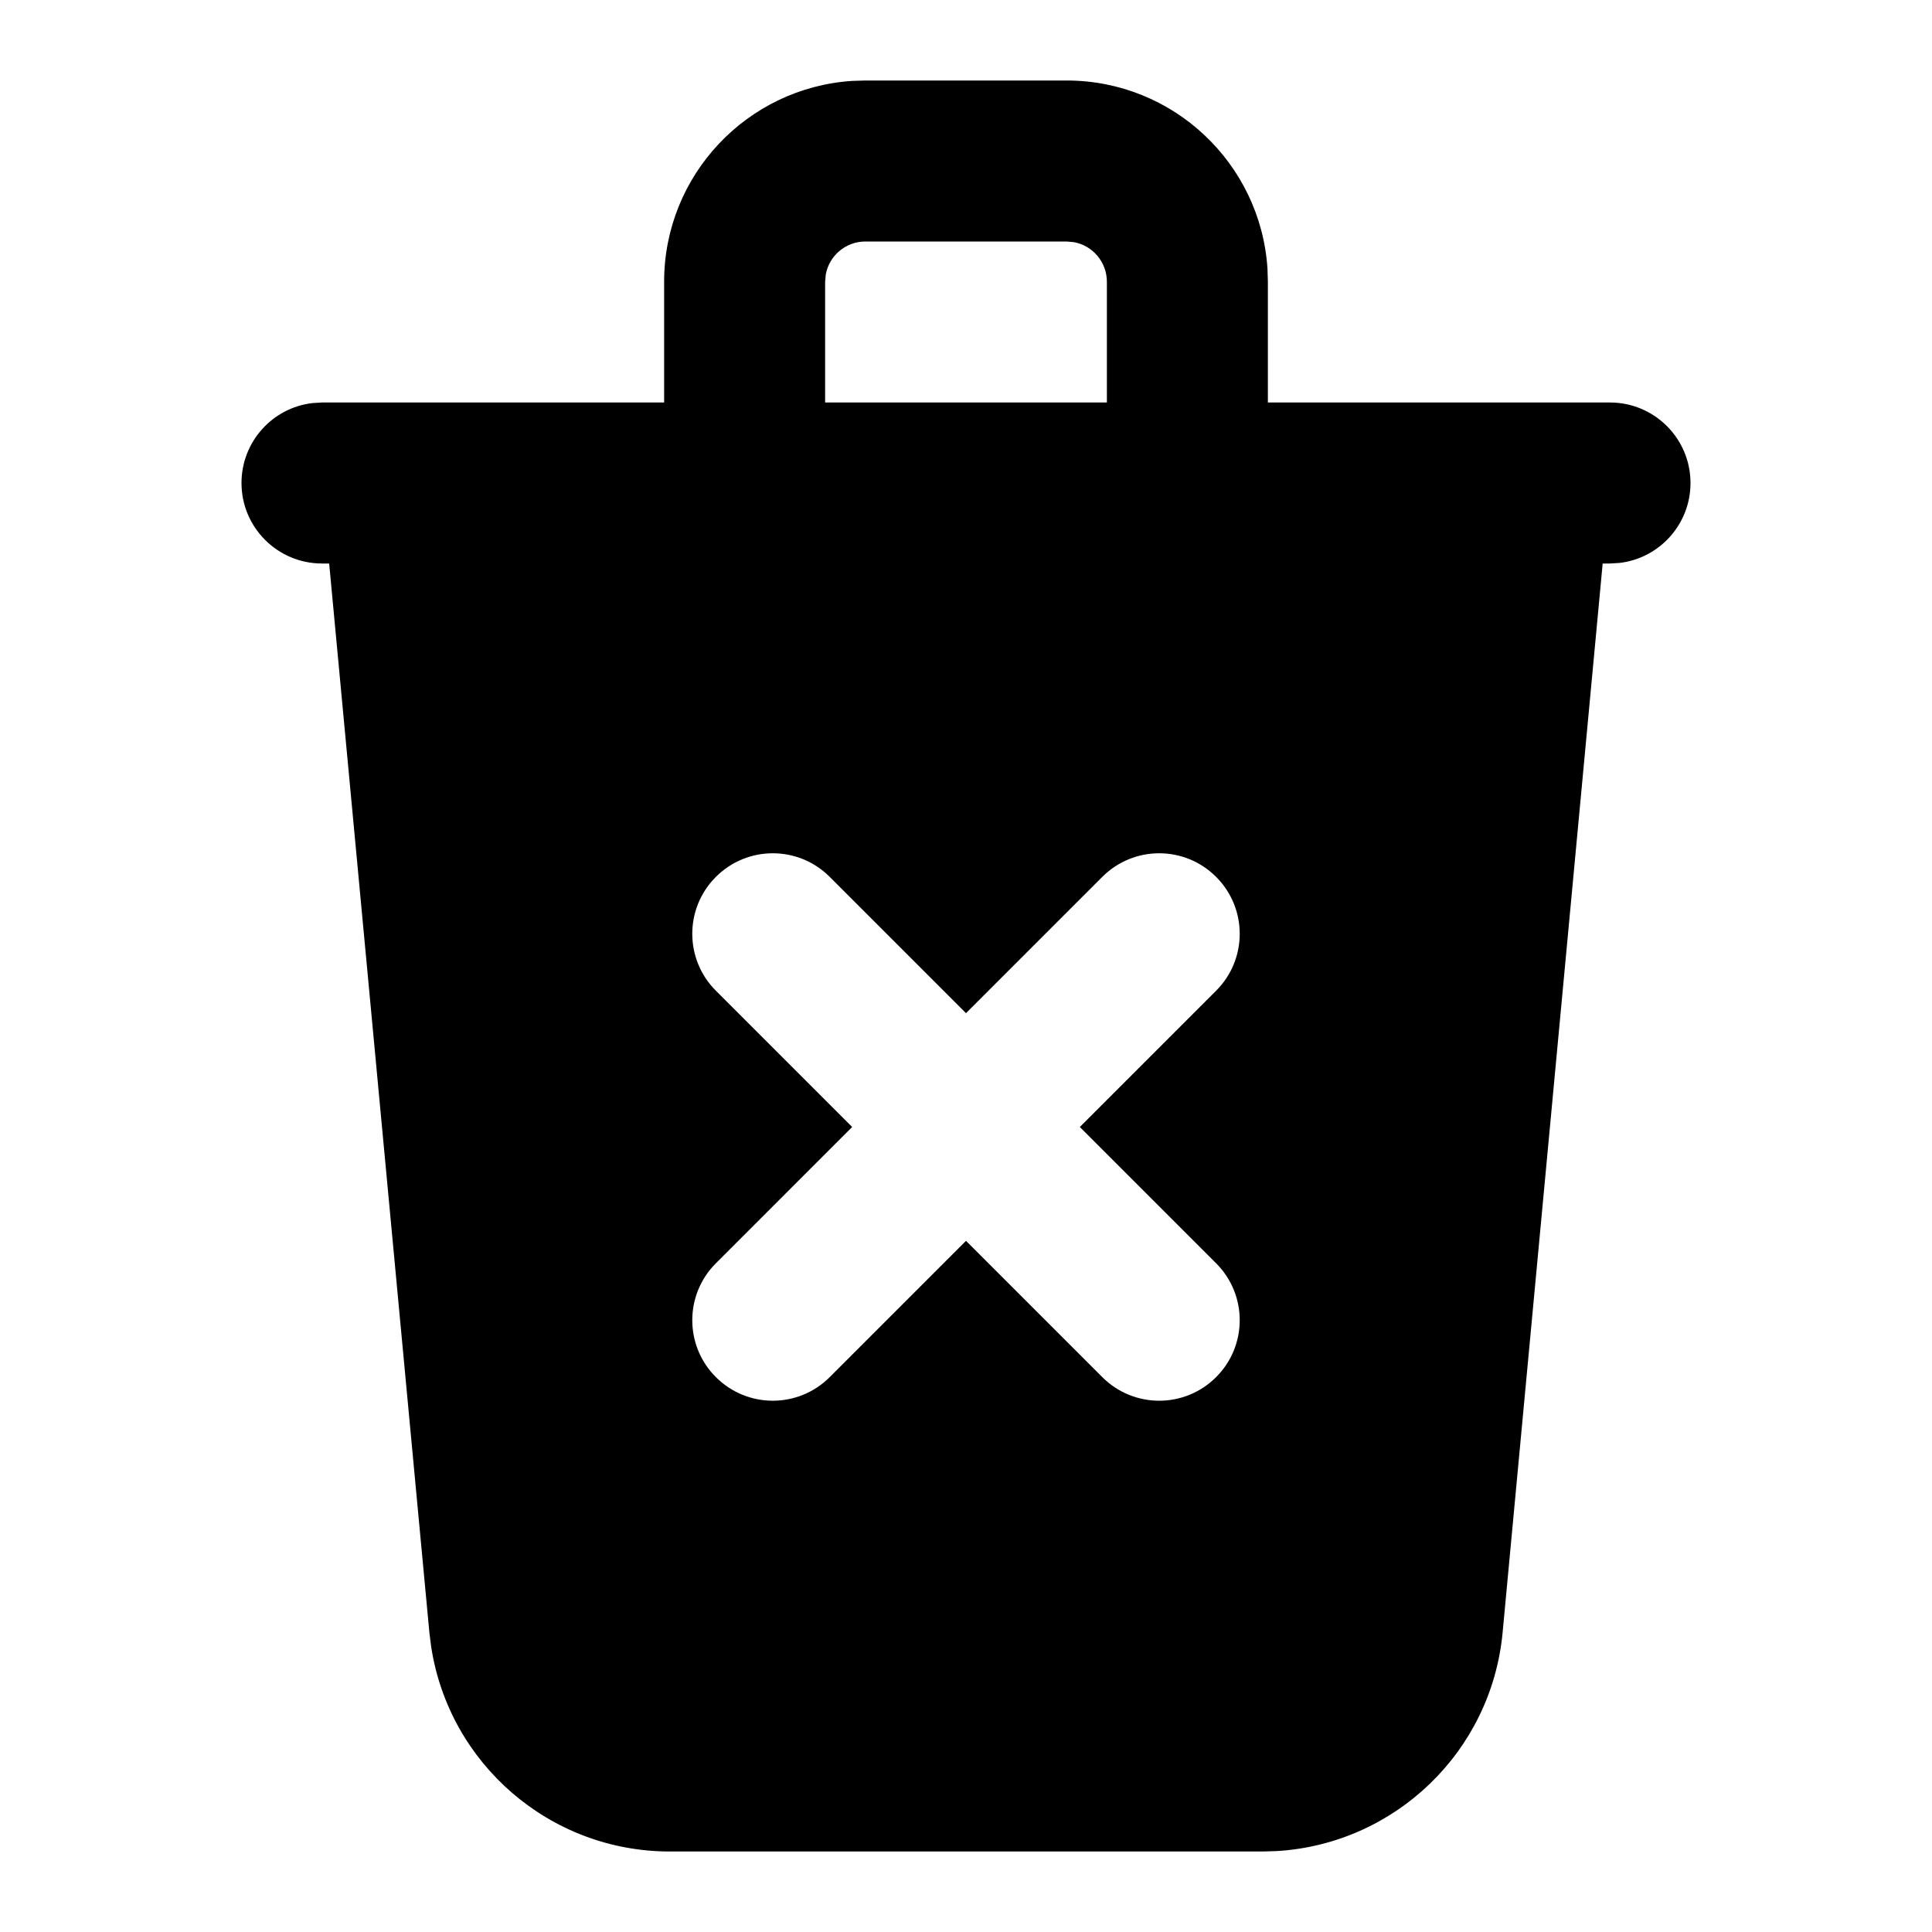
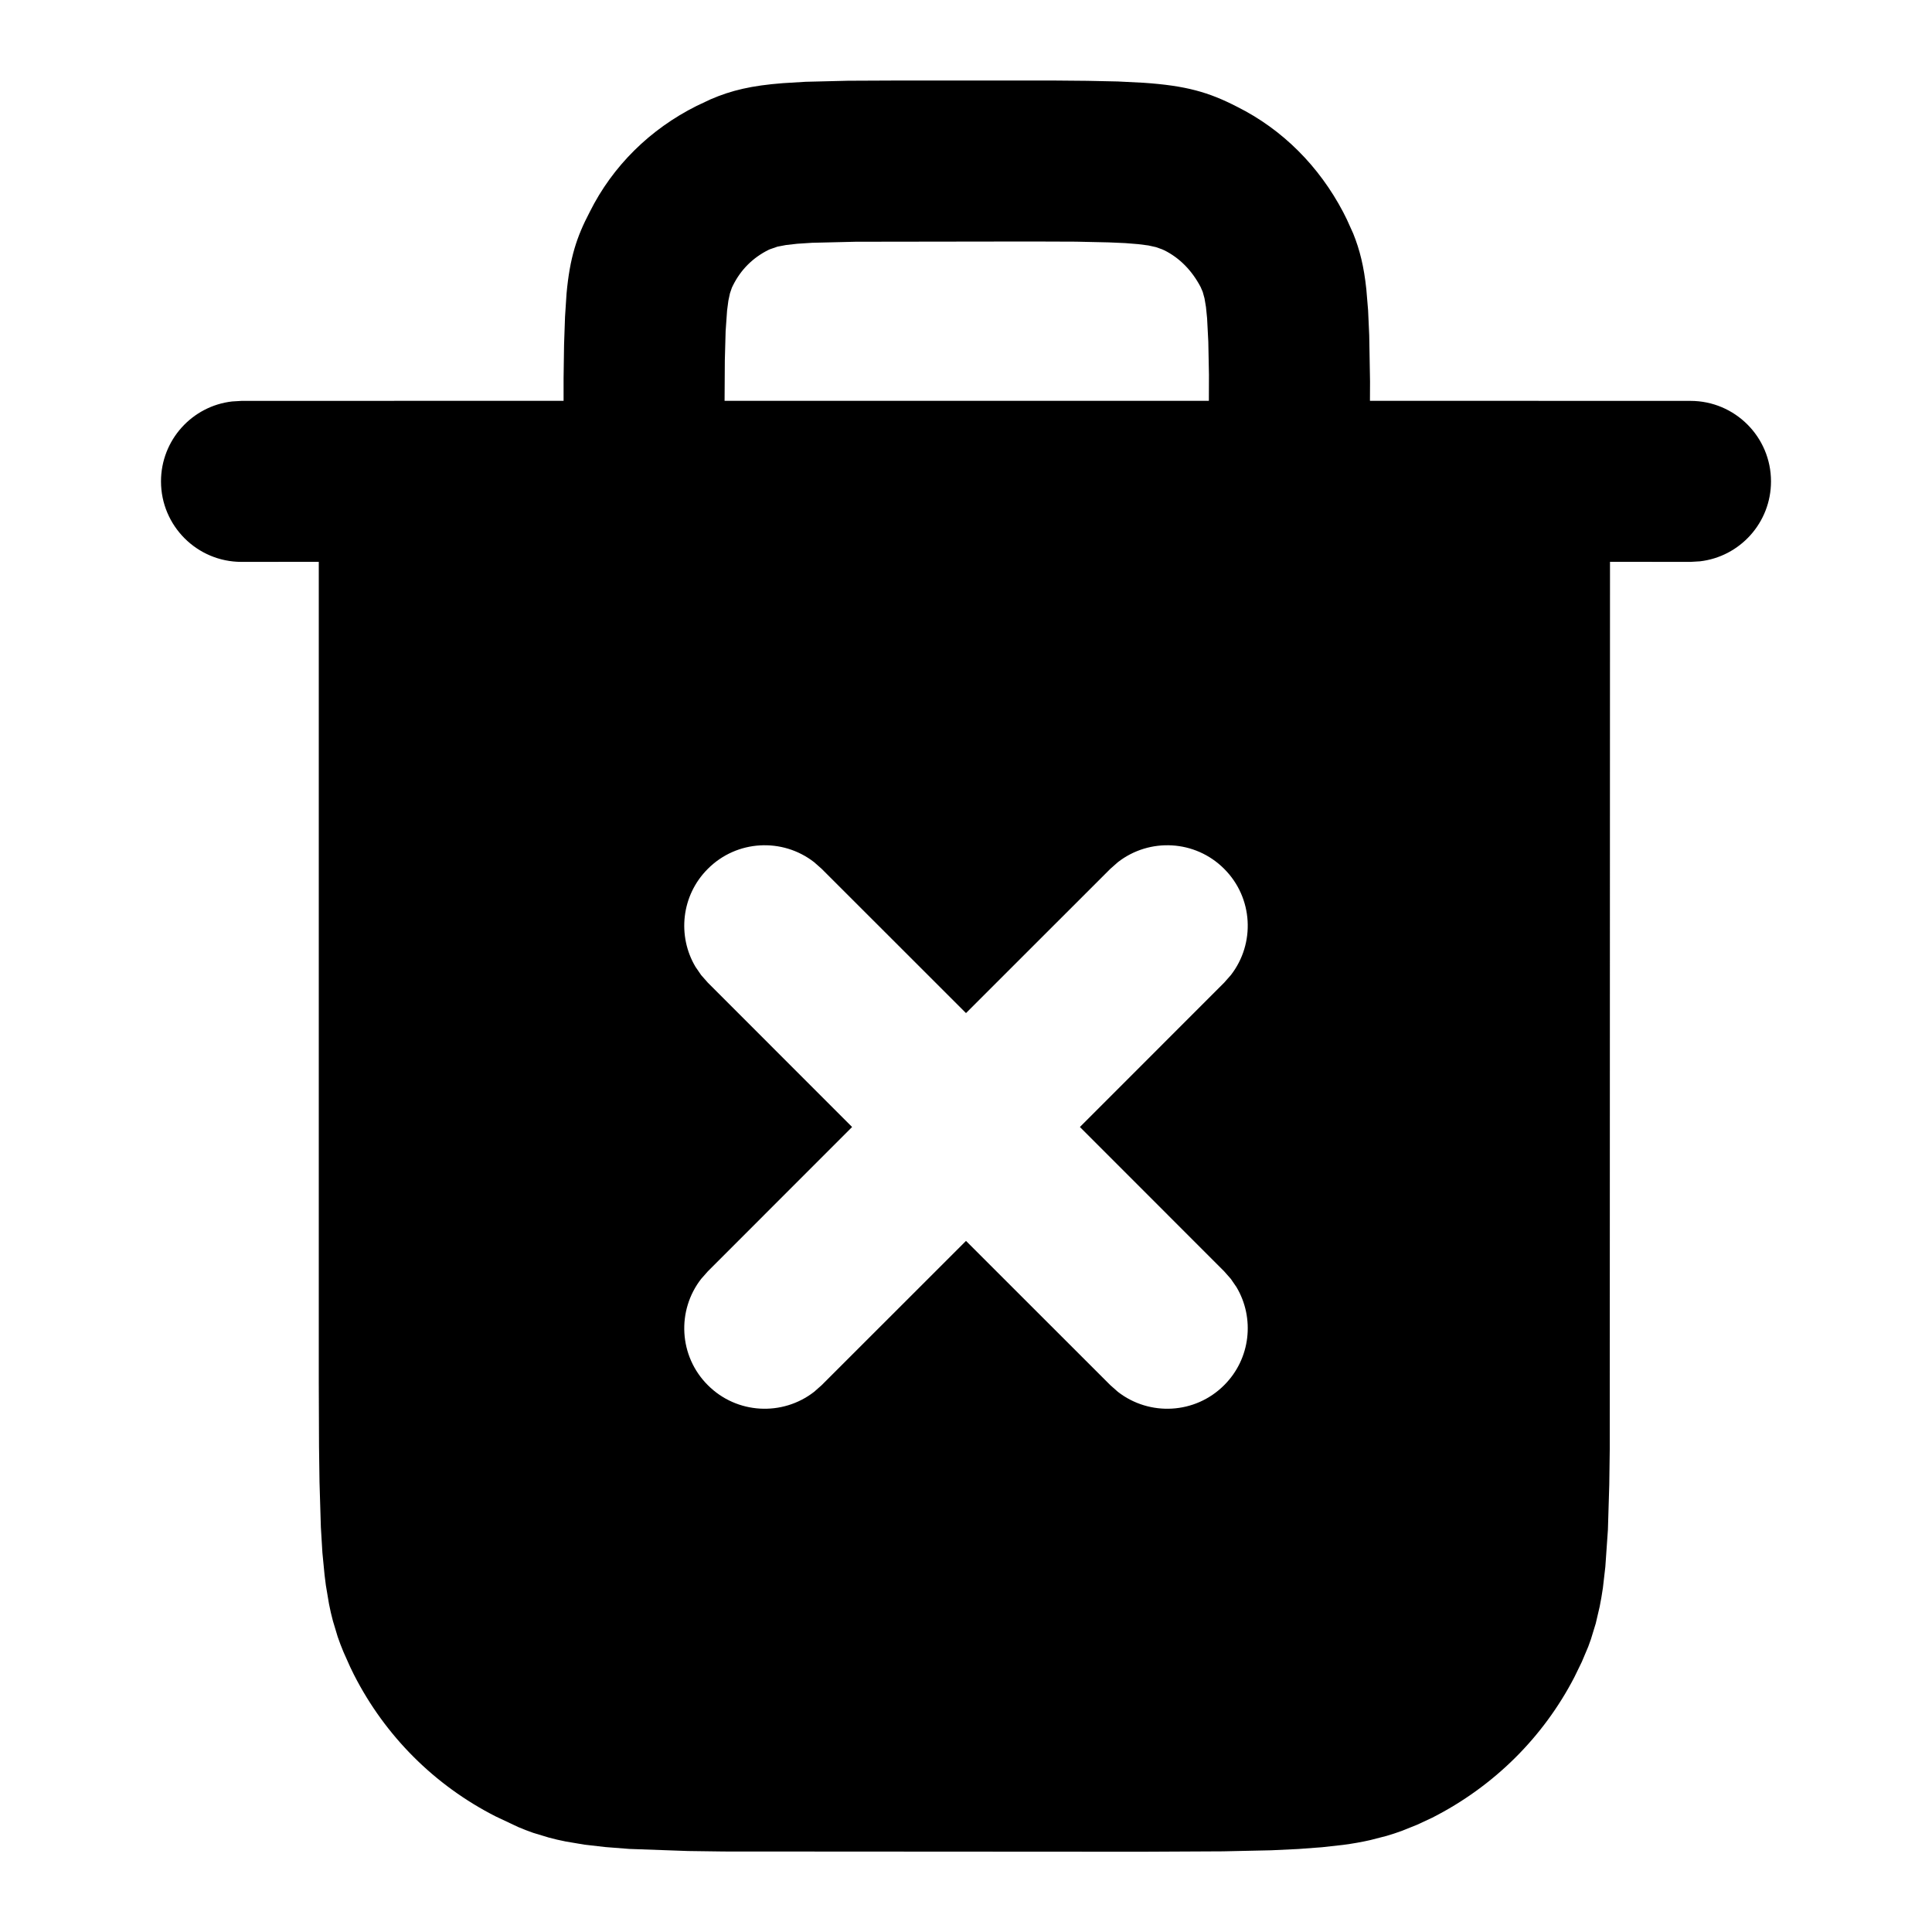
- <svg xmlns="http://www.w3.org/2000/svg" width="24" height="24" viewBox="0 0 24 24">
-   <path d="M840.25,75 C841.575,75 842.66,76.032 842.745,77.336 L842.75,77.5 L842.75,79 L847,79 C847.552,79 848,79.448 848,80 C848,80.513 847.614,80.936 847.117,80.993 L847,81 L846.909,81 L845.666,94.28 C845.527,95.762 844.325,96.909 842.856,96.995 L842.679,97 L835.321,97 C833.832,97 832.579,95.911 832.356,94.456 L832.334,94.28 L831.089,81 L831,81 C830.448,81 830,80.552 830,80 C830,79.487 830.386,79.064 830.883,79.007 L831,79 L835.25,79 L835.25,77.5 C835.25,76.175 836.282,75.09 837.586,75.005 L837.75,75 L840.25,75 Z M840.25,77 L837.75,77 C837.505,77 837.3,77.177 837.258,77.41 L837.25,77.5 L837.25,79 L840.75,79 L840.75,77.5 C840.75,77.255 840.573,77.05 840.34,77.008 L840.25,77 Z M839,86.586 L837.307,84.893 C836.917,84.502 836.283,84.502 835.893,84.893 C835.502,85.283 835.502,85.917 835.893,86.307 L837.586,88 L835.893,89.693 C835.502,90.083 835.502,90.717 835.893,91.107 C836.283,91.498 836.917,91.498 837.307,91.107 L839,89.414 L840.693,91.107 C841.083,91.498 841.717,91.498 842.107,91.107 C842.498,90.717 842.498,90.083 842.107,89.693 L840.414,88 L842.107,86.307 C842.498,85.917 842.498,85.283 842.107,84.893 C841.717,84.502 841.083,84.502 840.693,84.893 L839,86.586 Z" transform="translate(-827 -74)" />
+ <svg xmlns="http://www.w3.org/2000/svg" width="24px" height="24px" viewBox="0 0 24 24" version="1.1">
+   <g id="Icons" stroke="none" stroke-width="1" fill="none" fill-rule="evenodd">
+     <g transform="translate(-827, -74)" fill="#000000" fill-rule="nonzero" id="Shape">
+       <path d="M840.053,75 L840.506,75.004 L840.885,75.012 L841.203,75.028 C841.735,75.064 842.015,75.145 842.367,75.326 C842.932,75.608 843.386,76.065 843.686,76.636 L843.731,76.726 L843.81,76.901 C843.892,77.104 843.943,77.31 843.973,77.592 L843.995,77.855 L844.009,78.164 L844.019,78.739 L844.018,78.979 L848,78.98 C848.552,78.98 849,79.428 849,79.98 C849,80.493 848.614,80.916 848.117,80.973 L848,80.98 L847,80.979 L846.997,91.998 L846.991,92.442 L846.974,93.004 L846.942,93.464 L846.912,93.724 C846.9,93.806 846.887,93.883 846.872,93.957 L846.823,94.167 L846.763,94.363 L846.729,94.457 L846.65,94.644 L846.558,94.833 C846.171,95.581 845.557,96.191 844.792,96.58 L844.603,96.668 L844.416,96.743 C844.354,96.766 844.29,96.787 844.225,96.806 L844.023,96.858 C843.918,96.882 843.806,96.902 843.684,96.918 L843.423,96.947 L843.128,96.969 L842.791,96.985 L842.191,96.998 L841.18,97.003 L835.991,97 L835.546,96.994 L834.818,96.968 L834.522,96.945 L834.261,96.915 L834.029,96.876 C833.955,96.862 833.886,96.845 833.818,96.827 L833.623,96.768 C833.56,96.746 833.498,96.722 833.437,96.696 L833.157,96.564 C832.398,96.178 831.785,95.565 831.398,94.806 L831.351,94.71 L831.267,94.522 C831.241,94.46 831.217,94.397 831.195,94.333 L831.136,94.137 C831.118,94.069 831.101,93.999 831.087,93.925 L831.048,93.693 L831.032,93.566 L831.005,93.288 L830.986,92.972 L830.969,92.41 L830.963,91.967 L830.96,91.183 L830.96,80.979 L830,80.98 C829.448,80.98 829,80.532 829,79.98 C829,79.467 829.386,79.044 829.883,78.987 L830,78.98 L834.001,78.979 L834.001,78.699 L834.007,78.283 L834.019,77.936 L834.038,77.645 C834.079,77.202 834.162,76.946 834.326,76.633 C834.611,76.061 835.077,75.604 835.653,75.316 L835.829,75.233 C836.087,75.122 836.336,75.063 836.726,75.033 L837.008,75.016 L837.534,75.003 L838.21,75 L840.053,75 Z M837.113,84.71 C836.721,84.405 836.153,84.432 835.793,84.793 C835.462,85.123 835.412,85.628 835.64,86.011 L835.71,86.113 L835.793,86.207 L837.585,88 L835.793,89.793 L835.71,89.887 C835.405,90.279 835.432,90.847 835.793,91.207 C836.153,91.568 836.721,91.595 837.113,91.29 L837.207,91.207 L839,89.415 L840.793,91.207 L840.887,91.29 C841.279,91.595 841.847,91.568 842.207,91.207 C842.538,90.877 842.588,90.372 842.36,89.989 L842.29,89.887 L842.207,89.793 L840.415,88 L842.207,86.207 L842.29,86.113 C842.595,85.721 842.568,85.153 842.207,84.793 C841.847,84.432 841.279,84.405 840.887,84.71 L840.793,84.793 L839,86.585 L837.207,84.793 L837.113,84.71 Z M839.81,77 L837.63,77.003 L837.088,77.016 L836.903,77.028 L836.763,77.044 L836.658,77.064 L836.563,77.097 L836.547,77.104 C836.353,77.201 836.204,77.348 836.106,77.544 L836.092,77.573 L836.068,77.643 L836.048,77.736 L836.032,77.858 L836.014,78.114 L836.004,78.479 L836.001,78.979 L842.017,78.979 L842.018,78.655 L842.01,78.245 L841.995,77.954 L841.981,77.814 L841.963,77.707 L841.941,77.627 L841.915,77.566 C841.806,77.359 841.654,77.205 841.465,77.11 L841.433,77.096 L841.36,77.07 L841.265,77.049 L841.14,77.033 L840.979,77.02 L840.773,77.011 L840.364,77.002 L839.81,77 Z" />
+     </g>
+   </g>
</svg>
